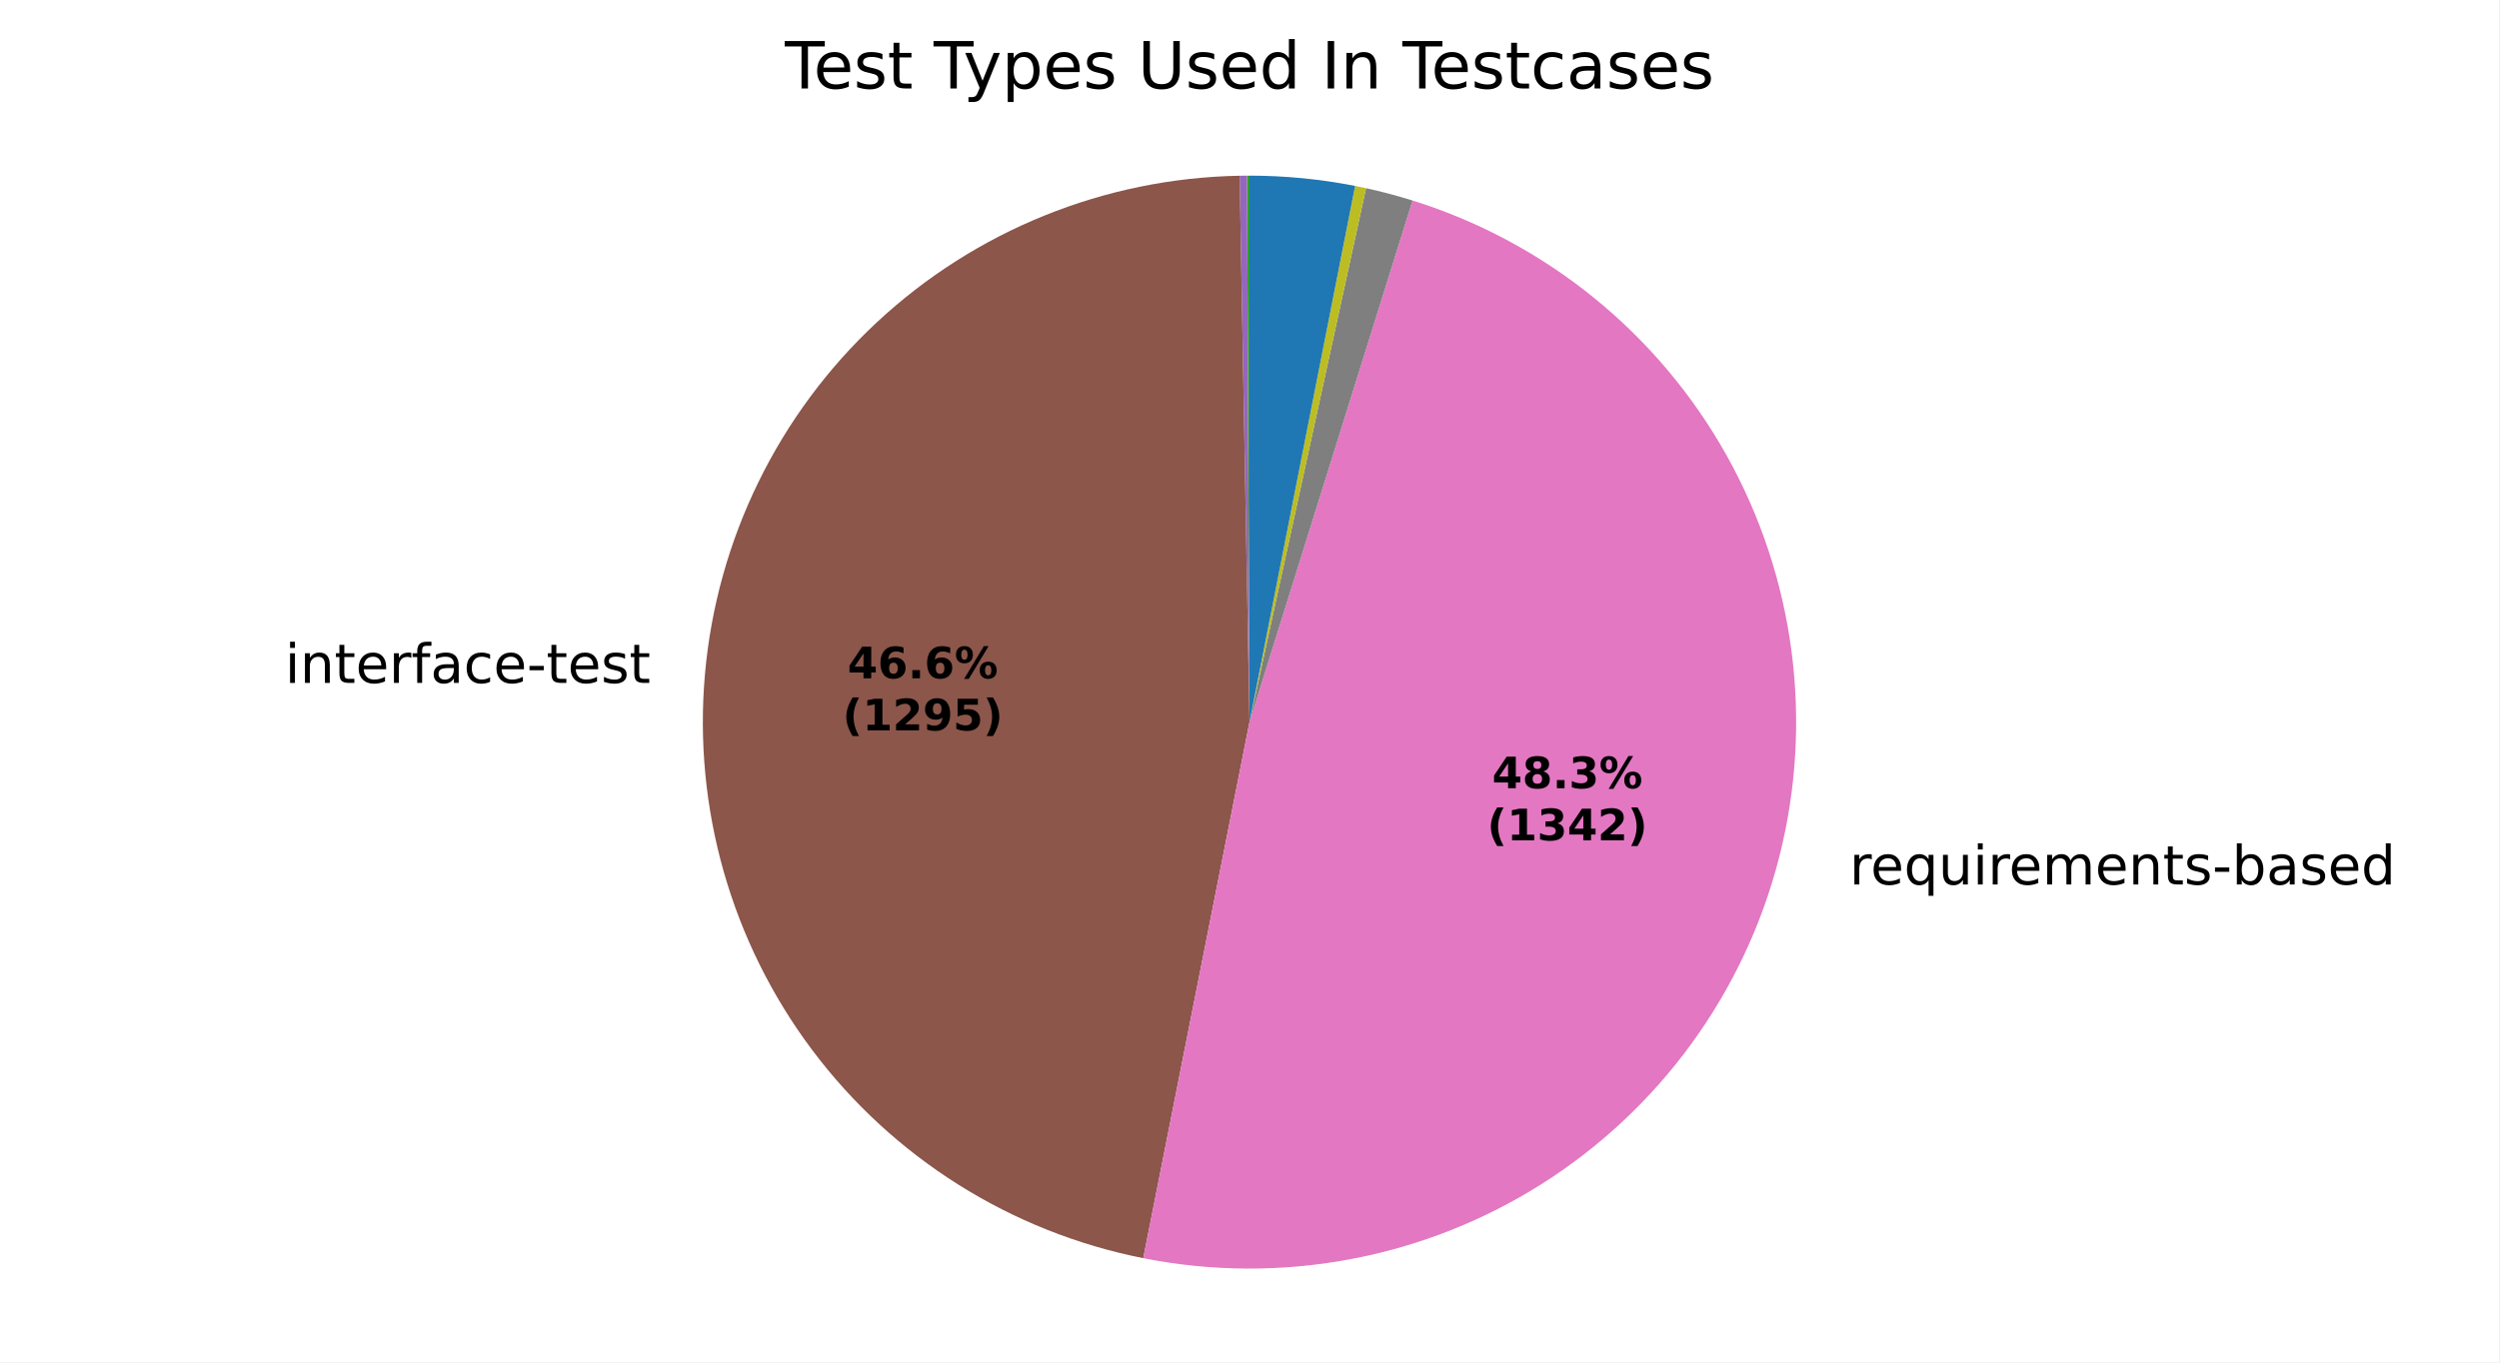
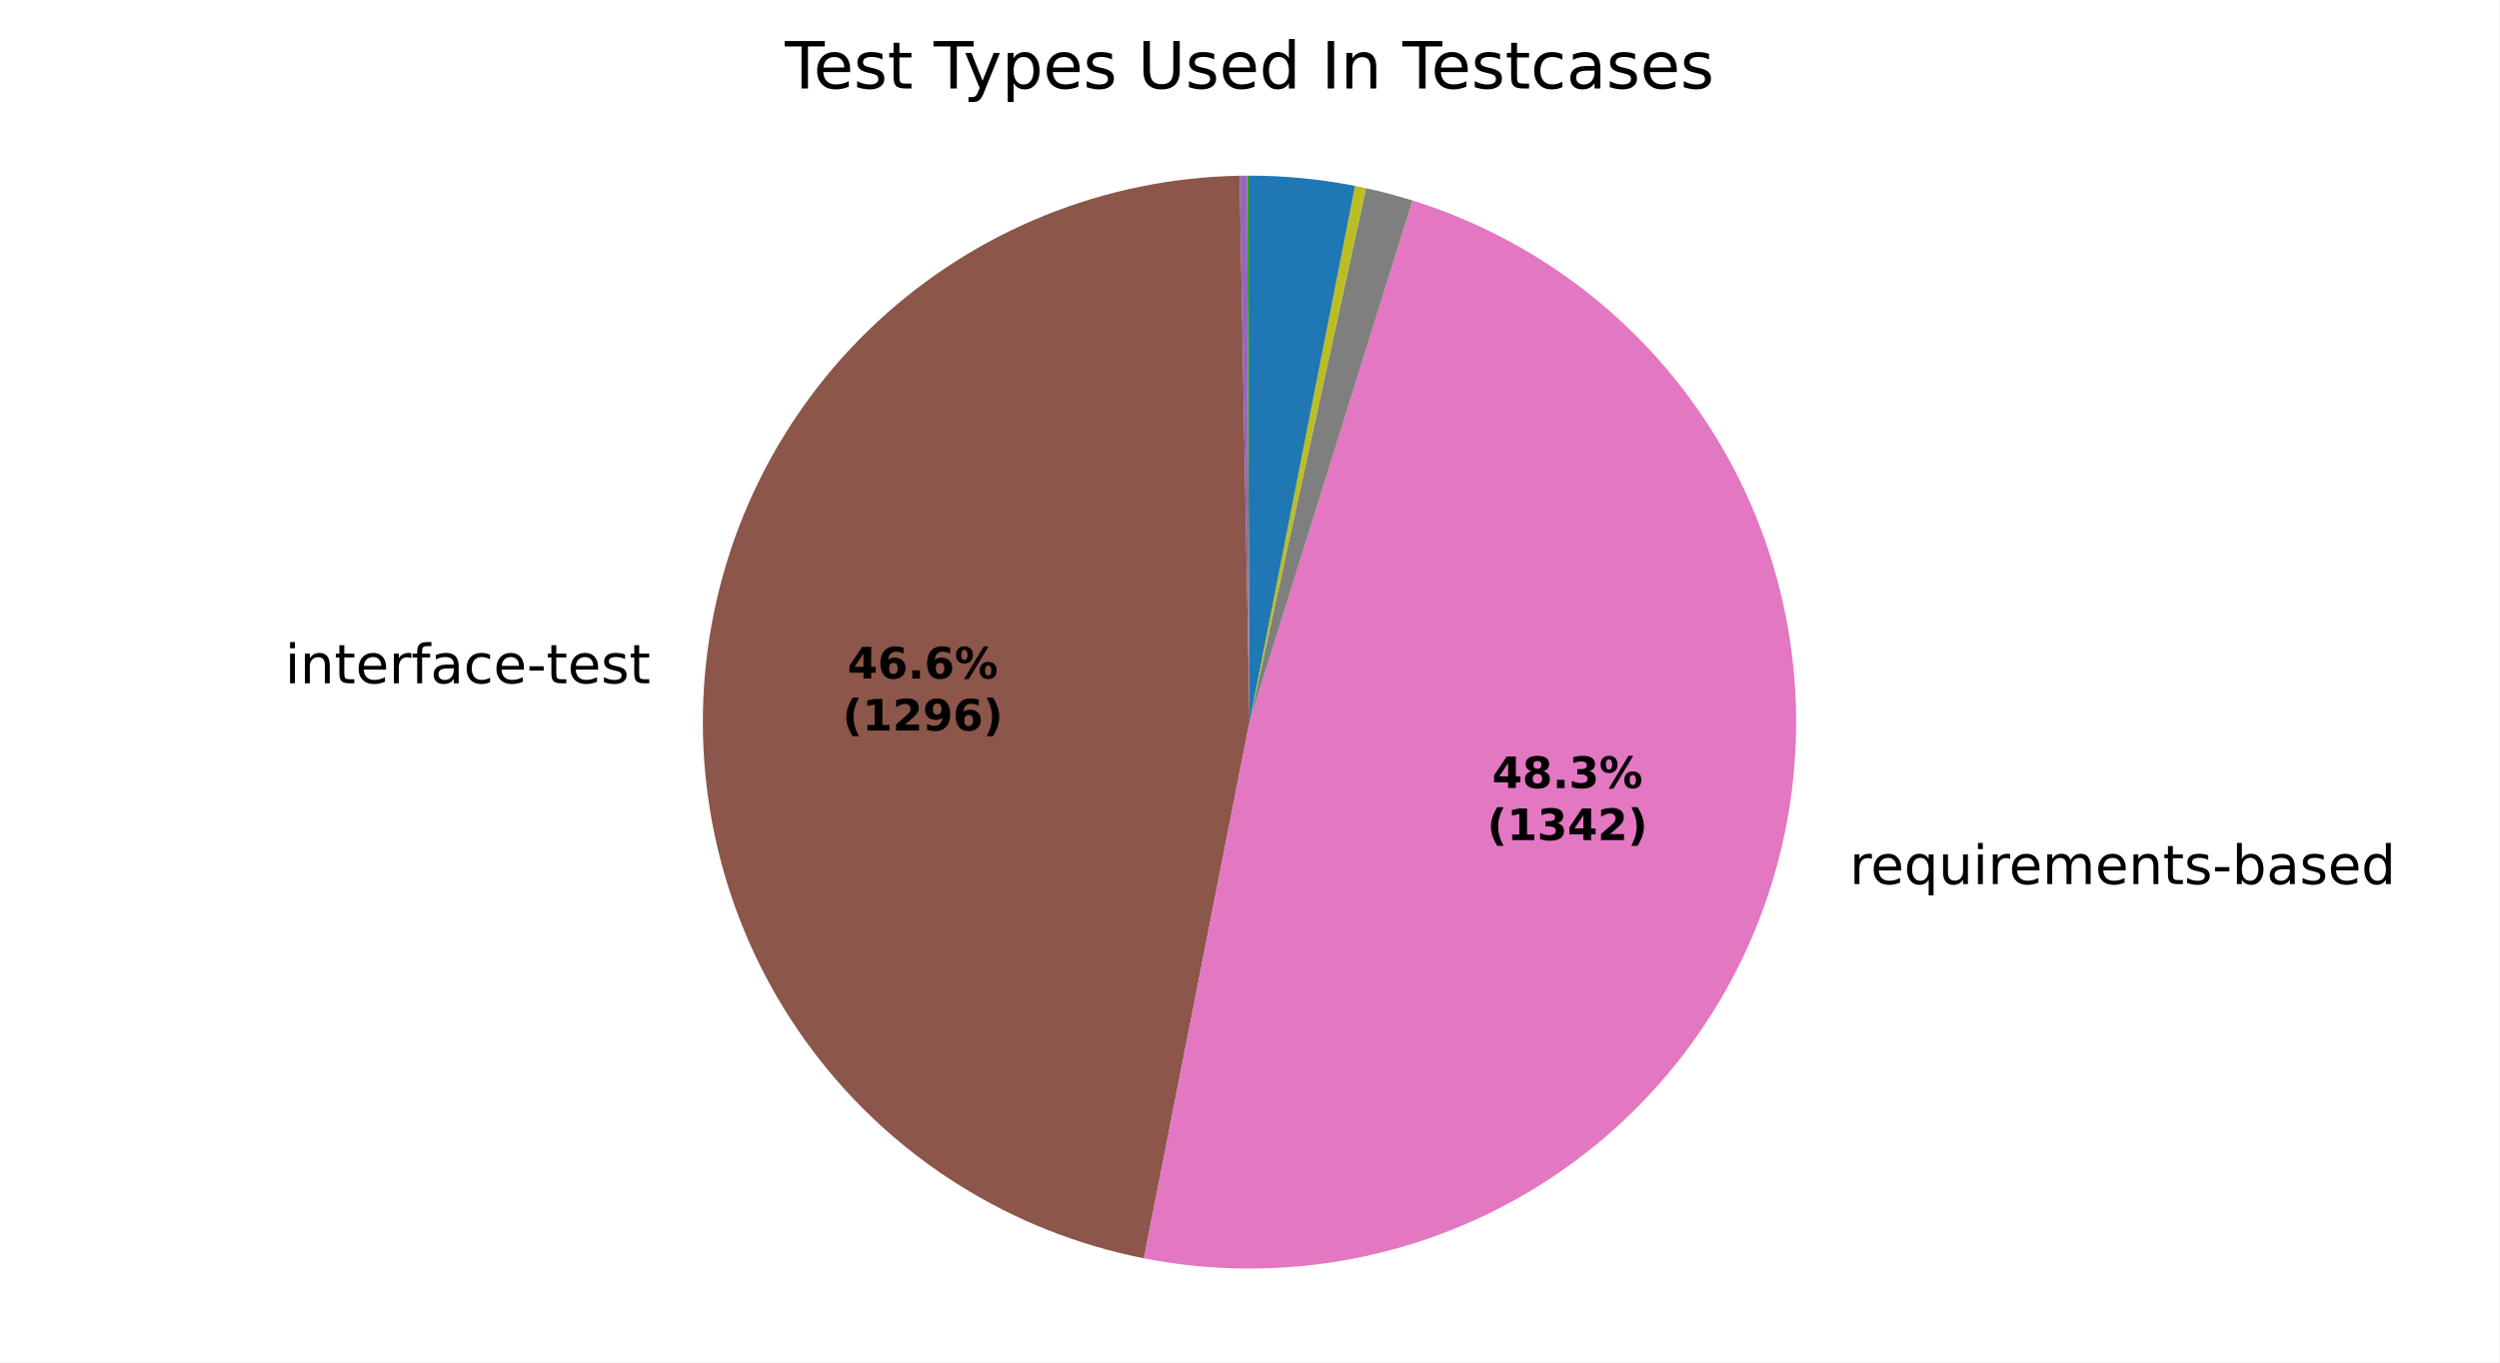
<svg xmlns="http://www.w3.org/2000/svg" xmlns:xlink="http://www.w3.org/1999/xlink" width="460.8pt" height="251.278pt" viewBox="0 0 460.8 251.278" version="1.1">
  <defs>
    <style type="text/css">*{stroke-linejoin: round; stroke-linecap: butt}</style>
  </defs>
  <g id="figure_1">
    <g id="patch_1">
      <path d="M 0 251.278  L 460.8 251.278  L 460.8 0  L 0 0  z " style="fill: #ffffff" />
    </g>
    <g id="axes_1">
      <g id="patch_2">
        <path d="M 230.401 32.398  C 230.401 32.398 230.401 32.398 230.401 32.398  L 230.401 133.199  z " style="fill: #1f77b4" />
      </g>
      <g id="patch_3">
        <path d="M 230.401 32.398  C 230.401 32.398 230.401 32.398 230.401 32.398  L 230.401 133.199  z " style="fill: #ff7f0e" />
      </g>
      <g id="patch_4">
        <path d="M 230.401 32.398  C 230.325 32.398 230.249 32.398 230.173 32.398  C 230.097 32.399 230.021 32.399 229.945 32.399  L 230.401 133.199  z " style="fill: #2ca02c" />
      </g>
      <g id="patch_5">
        <path d="M 229.945 32.399  C 229.945 32.399 229.945 32.399 229.945 32.399  L 230.401 133.199  z " style="fill: #d62728" />
      </g>
      <g id="patch_6">
-         <path d="M 229.945 32.399  C 229.717 32.4 229.489 32.402 229.261 32.405  C 229.033 32.407 228.805 32.41 228.578 32.415  L 230.401 133.199  z " style="fill: #9467bd" />
+         <path d="M 229.945 32.399  C 229.717 32.4 229.489 32.402 229.262 32.405  C 229.034 32.407 228.806 32.41 228.578 32.415  L 230.401 133.199  z " style="fill: #9467bd" />
      </g>
      <g id="patch_7">
-         <path d="M 228.578 32.415  C 203.716 32.864 179.879 42.498 161.686 59.449  C 143.493 76.4 132.201 99.497 129.997 124.265  C 127.793 149.033 134.83 173.761 149.745 193.658  C 164.659 213.555 186.421 227.245 210.812 232.078  L 230.401 133.199  z " style="fill: #8c564b" />
+         <path d="M 228.578 32.415  C 203.706 32.864 179.86 42.506 161.664 59.469  C 143.469 76.433 132.181 99.545 129.992 124.325  C 127.802 149.105 134.86 173.839 149.799 193.73  C 164.737 213.622 186.523 227.296 210.931 232.101  L 230.401 133.199  z " style="fill: #8c564b" />
      </g>
      <g id="patch_8">
-         <path d="M 210.812 232.078  C 236.11 237.089 262.39 232.206 284.199 218.443  C 306.007 204.679 321.724 183.058 328.086 158.066  C 334.448 133.074 330.983 106.57 318.409 84.054  C 305.836 61.537 285.089 44.683 260.475 36.989  L 230.401 133.199  z " style="fill: #e377c2" />
+         <path d="M 210.931 232.101  C 236.225 237.08 262.49 232.171 284.278 218.393  C 306.066 204.614 321.759 182.989 328.102 158.002  C 334.445 133.015 330.968 106.523 318.391 84.02  C 305.813 61.517 285.071 44.674 260.464 36.986  L 230.401 133.199  z " style="fill: #e377c2" />
      </g>
      <g id="patch_9">
-         <path d="M 260.475 36.989  C 259.061 36.547 257.637 36.136 256.205 35.757  C 254.773 35.378 253.333 35.03 251.886 34.714  L 230.401 133.199  z " style="fill: #7f7f7f" />
+         <path d="M 260.464 36.986  C 259.051 36.544 257.628 36.134 256.196 35.755  C 254.765 35.376 253.325 35.028 251.878 34.713  L 230.401 133.199  z " style="fill: #7f7f7f" />
      </g>
      <g id="patch_10">
-         <path d="M 251.886 34.714  C 251.552 34.642 251.217 34.57 250.883 34.501  C 250.548 34.431 250.213 34.364 249.877 34.298  L 230.401 133.199  z " style="fill: #bcbd22" />
+         <path d="M 251.878 34.713  C 251.544 34.64 251.21 34.569 250.875 34.499  C 250.541 34.43 250.206 34.362 249.87 34.296  L 230.401 133.199  z " style="fill: #bcbd22" />
      </g>
      <g id="patch_11">
-         <path d="M 249.877 34.298  C 249.877 34.298 249.877 34.298 249.877 34.298  L 230.401 133.199  z " style="fill: #17becf" />
+         <path d="M 249.87 34.296  C 249.87 34.296 249.87 34.296 249.87 34.296  L 230.401 133.199  z " style="fill: #17becf" />
      </g>
      <g id="patch_12">
-         <path d="M 249.877 34.298  C 246.672 33.666 243.437 33.191 240.185 32.874  C 236.933 32.557 233.668 32.398 230.401 32.398  L 230.401 133.199  z " style="fill: #1f77b4" />
+         <path d="M 249.87 34.296  C 246.666 33.665 243.432 33.191 240.182 32.874  C 236.931 32.557 233.667 32.398 230.401 32.398  L 230.401 133.199  z " style="fill: #1f77b4" />
      </g>
      <g id="patch_13">
        <path d="M 230.401 32.398  C 230.401 32.398 230.401 32.398 230.401 32.398  L 230.401 133.199  z " style="fill: #ff7f0e" />
      </g>
      <g id="patch_14">
        <path d="M 230.401 32.398  C 230.401 32.398 230.401 32.398 230.401 32.398  L 230.401 133.199  z " style="fill: #2ca02c" />
      </g>
      <g id="matplotlib.axis_1" />
      <g id="matplotlib.axis_2" />
      <g id="text_1">
-         <g transform="translate(49.36742 125.9698) scale(0.1 -0.1)">
+         <g transform="translate(49.36157 126.0357) scale(0.1 -0.1)">
          <defs>
            <path id="DejaVuSans-3" transform="scale(0.015625)" />
            <path id="DejaVuSans-4c" d="M 603 3500  L 1178 3500  L 1178 0  L 603 0  L 603 3500  z M 603 4863  L 1178 4863  L 1178 4134  L 603 4134  L 603 4863  z " transform="scale(0.015625)" />
            <path id="DejaVuSans-51" d="M 3513 2113  L 3513 0  L 2938 0  L 2938 2094  Q 2938 2591 2744 2837  Q 2550 3084 2163 3084  Q 1697 3084 1428 2787  Q 1159 2491 1159 1978  L 1159 0  L 581 0  L 581 3500  L 1159 3500  L 1159 2956  Q 1366 3272 1645 3428  Q 1925 3584 2291 3584  Q 2894 3584 3203 3211  Q 3513 2838 3513 2113  z " transform="scale(0.015625)" />
            <path id="DejaVuSans-57" d="M 1172 4494  L 1172 3500  L 2356 3500  L 2356 3053  L 1172 3053  L 1172 1153  Q 1172 725 1289 603  Q 1406 481 1766 481  L 2356 481  L 2356 0  L 1766 0  Q 1100 0 847 248  Q 594 497 594 1153  L 594 3053  L 172 3053  L 172 3500  L 594 3500  L 594 4494  L 1172 4494  z " transform="scale(0.015625)" />
            <path id="DejaVuSans-48" d="M 3597 1894  L 3597 1613  L 953 1613  Q 991 1019 1311 708  Q 1631 397 2203 397  Q 2534 397 2845 478  Q 3156 559 3463 722  L 3463 178  Q 3153 47 2828 -22  Q 2503 -91 2169 -91  Q 1331 -91 842 396  Q 353 884 353 1716  Q 353 2575 817 3079  Q 1281 3584 2069 3584  Q 2775 3584 3186 3129  Q 3597 2675 3597 1894  z M 3022 2063  Q 3016 2534 2758 2815  Q 2500 3097 2075 3097  Q 1594 3097 1305 2825  Q 1016 2553 972 2059  L 3022 2063  z " transform="scale(0.015625)" />
            <path id="DejaVuSans-55" d="M 2631 2963  Q 2534 3019 2420 3045  Q 2306 3072 2169 3072  Q 1681 3072 1420 2755  Q 1159 2438 1159 1844  L 1159 0  L 581 0  L 581 3500  L 1159 3500  L 1159 2956  Q 1341 3275 1631 3429  Q 1922 3584 2338 3584  Q 2397 3584 2469 3576  Q 2541 3569 2628 3553  L 2631 2963  z " transform="scale(0.015625)" />
            <path id="DejaVuSans-49" d="M 2375 4863  L 2375 4384  L 1825 4384  Q 1516 4384 1395 4259  Q 1275 4134 1275 3809  L 1275 3500  L 2222 3500  L 2222 3053  L 1275 3053  L 1275 0  L 697 0  L 697 3053  L 147 3053  L 147 3500  L 697 3500  L 697 3744  Q 697 4328 969 4595  Q 1241 4863 1831 4863  L 2375 4863  z " transform="scale(0.015625)" />
            <path id="DejaVuSans-44" d="M 2194 1759  Q 1497 1759 1228 1600  Q 959 1441 959 1056  Q 959 750 1161 570  Q 1363 391 1709 391  Q 2188 391 2477 730  Q 2766 1069 2766 1631  L 2766 1759  L 2194 1759  z M 3341 1997  L 3341 0  L 2766 0  L 2766 531  Q 2569 213 2275 61  Q 1981 -91 1556 -91  Q 1019 -91 701 211  Q 384 513 384 1019  Q 384 1609 779 1909  Q 1175 2209 1959 2209  L 2766 2209  L 2766 2266  Q 2766 2663 2505 2880  Q 2244 3097 1772 3097  Q 1472 3097 1187 3025  Q 903 2953 641 2809  L 641 3341  Q 956 3463 1253 3523  Q 1550 3584 1831 3584  Q 2591 3584 2966 3190  Q 3341 2797 3341 1997  z " transform="scale(0.015625)" />
            <path id="DejaVuSans-46" d="M 3122 3366  L 3122 2828  Q 2878 2963 2633 3030  Q 2388 3097 2138 3097  Q 1578 3097 1268 2742  Q 959 2388 959 1747  Q 959 1106 1268 751  Q 1578 397 2138 397  Q 2388 397 2633 464  Q 2878 531 3122 666  L 3122 134  Q 2881 22 2623 -34  Q 2366 -91 2075 -91  Q 1284 -91 818 406  Q 353 903 353 1747  Q 353 2603 823 3093  Q 1294 3584 2113 3584  Q 2378 3584 2631 3529  Q 2884 3475 3122 3366  z " transform="scale(0.015625)" />
            <path id="DejaVuSans-10" d="M 313 2009  L 1997 2009  L 1997 1497  L 313 1497  L 313 2009  z " transform="scale(0.015625)" />
            <path id="DejaVuSans-56" d="M 2834 3397  L 2834 2853  Q 2591 2978 2328 3040  Q 2066 3103 1784 3103  Q 1356 3103 1142 2972  Q 928 2841 928 2578  Q 928 2378 1081 2264  Q 1234 2150 1697 2047  L 1894 2003  Q 2506 1872 2764 1633  Q 3022 1394 3022 966  Q 3022 478 2636 193  Q 2250 -91 1575 -91  Q 1294 -91 989 -36  Q 684 19 347 128  L 347 722  Q 666 556 975 473  Q 1284 391 1588 391  Q 1994 391 2212 530  Q 2431 669 2431 922  Q 2431 1156 2273 1281  Q 2116 1406 1581 1522  L 1381 1569  Q 847 1681 609 1914  Q 372 2147 372 2553  Q 372 3047 722 3315  Q 1072 3584 1716 3584  Q 2034 3584 2315 3537  Q 2597 3491 2834 3397  z " transform="scale(0.015625)" />
          </defs>
          <use xlink:href="#DejaVuSans-3" />
          <use xlink:href="#DejaVuSans-4c" transform="translate(31.78125 0)" />
          <use xlink:href="#DejaVuSans-51" transform="translate(59.5625 0)" />
          <use xlink:href="#DejaVuSans-57" transform="translate(122.9375 0)" />
          <use xlink:href="#DejaVuSans-48" transform="translate(162.1406 0)" />
          <use xlink:href="#DejaVuSans-55" transform="translate(223.6719 0)" />
          <use xlink:href="#DejaVuSans-49" transform="translate(264.7812 0)" />
          <use xlink:href="#DejaVuSans-44" transform="translate(299.9844 0)" />
          <use xlink:href="#DejaVuSans-46" transform="translate(361.2656 0)" />
          <use xlink:href="#DejaVuSans-48" transform="translate(416.25 0)" />
          <use xlink:href="#DejaVuSans-10" transform="translate(477.7812 0)" />
          <use xlink:href="#DejaVuSans-57" transform="translate(513.8594 0)" />
          <use xlink:href="#DejaVuSans-48" transform="translate(553.0625 0)" />
          <use xlink:href="#DejaVuSans-56" transform="translate(614.5938 0)" />
          <use xlink:href="#DejaVuSans-57" transform="translate(666.6875 0)" />
        </g>
      </g>
      <g id="text_2">
-         <g transform="translate(337.8543 163.1506) scale(0.1 -0.1)">
+         <g transform="translate(337.8722 163.0802) scale(0.1 -0.1)">
          <defs>
            <path id="DejaVuSans-54" d="M 947 1747  Q 947 1113 1208 752  Q 1469 391 1925 391  Q 2381 391 2643 752  Q 2906 1113 2906 1747  Q 2906 2381 2643 2742  Q 2381 3103 1925 3103  Q 1469 3103 1208 2742  Q 947 2381 947 1747  z M 2906 525  Q 2725 213 2448 61  Q 2172 -91 1784 -91  Q 1150 -91 751 415  Q 353 922 353 1747  Q 353 2572 751 3078  Q 1150 3584 1784 3584  Q 2172 3584 2448 3432  Q 2725 3281 2906 2969  L 2906 3500  L 3481 3500  L 3481 -1331  L 2906 -1331  L 2906 525  z " transform="scale(0.015625)" />
            <path id="DejaVuSans-58" d="M 544 1381  L 544 3500  L 1119 3500  L 1119 1403  Q 1119 906 1312 657  Q 1506 409 1894 409  Q 2359 409 2629 706  Q 2900 1003 2900 1516  L 2900 3500  L 3475 3500  L 3475 0  L 2900 0  L 2900 538  Q 2691 219 2414 64  Q 2138 -91 1772 -91  Q 1169 -91 856 284  Q 544 659 544 1381  z M 1991 3584  L 1991 3584  z " transform="scale(0.015625)" />
            <path id="DejaVuSans-50" d="M 3328 2828  Q 3544 3216 3844 3400  Q 4144 3584 4550 3584  Q 5097 3584 5394 3201  Q 5691 2819 5691 2113  L 5691 0  L 5113 0  L 5113 2094  Q 5113 2597 4934 2840  Q 4756 3084 4391 3084  Q 3944 3084 3684 2787  Q 3425 2491 3425 1978  L 3425 0  L 2847 0  L 2847 2094  Q 2847 2600 2669 2842  Q 2491 3084 2119 3084  Q 1678 3084 1418 2786  Q 1159 2488 1159 1978  L 1159 0  L 581 0  L 581 3500  L 1159 3500  L 1159 2956  Q 1356 3278 1631 3431  Q 1906 3584 2284 3584  Q 2666 3584 2933 3390  Q 3200 3197 3328 2828  z " transform="scale(0.015625)" />
            <path id="DejaVuSans-45" d="M 3116 1747  Q 3116 2381 2855 2742  Q 2594 3103 2138 3103  Q 1681 3103 1420 2742  Q 1159 2381 1159 1747  Q 1159 1113 1420 752  Q 1681 391 2138 391  Q 2594 391 2855 752  Q 3116 1113 3116 1747  z M 1159 2969  Q 1341 3281 1617 3432  Q 1894 3584 2278 3584  Q 2916 3584 3314 3078  Q 3713 2572 3713 1747  Q 3713 922 3314 415  Q 2916 -91 2278 -91  Q 1894 -91 1617 61  Q 1341 213 1159 525  L 1159 0  L 581 0  L 581 4863  L 1159 4863  L 1159 2969  z " transform="scale(0.015625)" />
            <path id="DejaVuSans-47" d="M 2906 2969  L 2906 4863  L 3481 4863  L 3481 0  L 2906 0  L 2906 525  Q 2725 213 2448 61  Q 2172 -91 1784 -91  Q 1150 -91 751 415  Q 353 922 353 1747  Q 353 2572 751 3078  Q 1150 3584 1784 3584  Q 2172 3584 2448 3432  Q 2725 3281 2906 2969  z M 947 1747  Q 947 1113 1208 752  Q 1469 391 1925 391  Q 2381 391 2643 752  Q 2906 1113 2906 1747  Q 2906 2381 2643 2742  Q 2381 3103 1925 3103  Q 1469 3103 1208 2742  Q 947 2381 947 1747  z " transform="scale(0.015625)" />
          </defs>
          <use xlink:href="#DejaVuSans-3" />
          <use xlink:href="#DejaVuSans-55" transform="translate(31.78125 0)" />
          <use xlink:href="#DejaVuSans-48" transform="translate(70.6875 0)" />
          <use xlink:href="#DejaVuSans-54" transform="translate(132.2188 0)" />
          <use xlink:href="#DejaVuSans-58" transform="translate(195.7031 0)" />
          <use xlink:href="#DejaVuSans-4c" transform="translate(259.0781 0)" />
          <use xlink:href="#DejaVuSans-55" transform="translate(286.8594 0)" />
          <use xlink:href="#DejaVuSans-48" transform="translate(325.7656 0)" />
          <use xlink:href="#DejaVuSans-50" transform="translate(387.2969 0)" />
          <use xlink:href="#DejaVuSans-48" transform="translate(484.7031 0)" />
          <use xlink:href="#DejaVuSans-51" transform="translate(546.2344 0)" />
          <use xlink:href="#DejaVuSans-57" transform="translate(609.6094 0)" />
          <use xlink:href="#DejaVuSans-56" transform="translate(648.8125 0)" />
          <use xlink:href="#DejaVuSans-10" transform="translate(700.9062 0)" />
          <use xlink:href="#DejaVuSans-45" transform="translate(736.9844 0)" />
          <use xlink:href="#DejaVuSans-44" transform="translate(800.4688 0)" />
          <use xlink:href="#DejaVuSans-56" transform="translate(861.75 0)" />
          <use xlink:href="#DejaVuSans-48" transform="translate(913.8438 0)" />
          <use xlink:href="#DejaVuSans-47" transform="translate(975.375 0)" />
        </g>
      </g>
      <g id="text_3">
-         <g transform="translate(156.2815 125.1159) scale(0.08 -0.08)">
+         <g transform="translate(156.2784 125.1518) scale(0.08 -0.08)">
          <defs>
            <path id="DejaVuSans-Bold-17" d="M 2356 3675  L 1038 1722  L 2356 1722  L 2356 3675  z M 2156 4666  L 3494 4666  L 3494 1722  L 4159 1722  L 4159 850  L 3494 850  L 3494 0  L 2356 0  L 2356 850  L 288 850  L 288 1881  L 2156 4666  z " transform="scale(0.015625)" />
            <path id="DejaVuSans-Bold-19" d="M 2316 2303  Q 2000 2303 1842 2098  Q 1684 1894 1684 1484  Q 1684 1075 1842 870  Q 2000 666 2316 666  Q 2634 666 2792 870  Q 2950 1075 2950 1484  Q 2950 1894 2792 2098  Q 2634 2303 2316 2303  z M 3803 4544  L 3803 3681  Q 3506 3822 3243 3889  Q 2981 3956 2731 3956  Q 2194 3956 1894 3657  Q 1594 3359 1544 2772  Q 1750 2925 1990 3001  Q 2231 3078 2516 3078  Q 3231 3078 3670 2659  Q 4109 2241 4109 1563  Q 4109 813 3618 361  Q 3128 -91 2303 -91  Q 1394 -91 895 523  Q 397 1138 397 2266  Q 397 3422 980 4083  Q 1563 4744 2578 4744  Q 2900 4744 3203 4694  Q 3506 4644 3803 4544  z " transform="scale(0.015625)" />
            <path id="DejaVuSans-Bold-11" d="M 653 1209  L 1778 1209  L 1778 0  L 653 0  L 653 1209  z " transform="scale(0.015625)" />
            <path id="DejaVuSans-Bold-8" d="M 4959 1925  Q 4738 1925 4616 1733  Q 4494 1541 4494 1184  Q 4494 825 4614 633  Q 4734 441 4959 441  Q 5184 441 5303 633  Q 5422 825 5422 1184  Q 5422 1541 5301 1733  Q 5181 1925 4959 1925  z M 4959 2450  Q 5541 2450 5875 2112  Q 6209 1775 6209 1184  Q 6209 594 5875 251  Q 5541 -91 4959 -91  Q 4378 -91 4042 251  Q 3706 594 3706 1184  Q 3706 1772 4042 2111  Q 4378 2450 4959 2450  z M 2094 -91  L 1403 -91  L 4319 4750  L 5013 4750  L 2094 -91  z M 1453 4750  Q 2034 4750 2367 4411  Q 2700 4072 2700 3481  Q 2700 2891 2367 2550  Q 2034 2209 1453 2209  Q 872 2209 539 2550  Q 206 2891 206 3481  Q 206 4072 539 4411  Q 872 4750 1453 4750  z M 1453 4225  Q 1228 4225 1106 4031  Q 984 3838 984 3481  Q 984 3122 1106 2926  Q 1228 2731 1453 2731  Q 1678 2731 1798 2926  Q 1919 3122 1919 3481  Q 1919 3838 1797 4031  Q 1675 4225 1453 4225  z " transform="scale(0.015625)" />
          </defs>
          <use xlink:href="#DejaVuSans-Bold-17" />
          <use xlink:href="#DejaVuSans-Bold-19" transform="translate(69.57812 0)" />
          <use xlink:href="#DejaVuSans-Bold-11" transform="translate(139.1562 0)" />
          <use xlink:href="#DejaVuSans-Bold-19" transform="translate(177.1406 0)" />
          <use xlink:href="#DejaVuSans-Bold-8" transform="translate(246.7188 0)" />
        </g>
-         <g transform="translate(155.3697 134.7174) scale(0.08 -0.08)">
+         <g transform="translate(155.3665 134.7534) scale(0.08 -0.08)">
          <defs>
            <path id="DejaVuSans-Bold-b" d="M 2413 -844  L 1484 -844  Q 1006 -72 778 623  Q 550 1319 550 2003  Q 550 2688 779 3389  Q 1009 4091 1484 4856  L 2413 4856  Q 2013 4116 1813 3408  Q 1613 2700 1613 2009  Q 1613 1319 1811 609  Q 2009 -100 2413 -844  z " transform="scale(0.015625)" />
            <path id="DejaVuSans-Bold-14" d="M 750 831  L 1813 831  L 1813 3847  L 722 3622  L 722 4441  L 1806 4666  L 2950 4666  L 2950 831  L 4013 831  L 4013 0  L 750 0  L 750 831  z " transform="scale(0.015625)" />
            <path id="DejaVuSans-Bold-15" d="M 1844 884  L 3897 884  L 3897 0  L 506 0  L 506 884  L 2209 2388  Q 2438 2594 2547 2791  Q 2656 2988 2656 3200  Q 2656 3528 2436 3728  Q 2216 3928 1850 3928  Q 1569 3928 1234 3808  Q 900 3688 519 3450  L 519 4475  Q 925 4609 1322 4679  Q 1719 4750 2100 4750  Q 2938 4750 3402 4381  Q 3866 4013 3866 3353  Q 3866 2972 3669 2642  Q 3472 2313 2841 1759  L 1844 884  z " transform="scale(0.015625)" />
            <path id="DejaVuSans-Bold-1c" d="M 641 103  L 641 966  Q 928 831 1190 764  Q 1453 697 1709 697  Q 2247 697 2547 995  Q 2847 1294 2900 1881  Q 2688 1725 2447 1647  Q 2206 1569 1925 1569  Q 1209 1569 770 1986  Q 331 2403 331 3084  Q 331 3838 820 4291  Q 1309 4744 2131 4744  Q 3044 4744 3544 4128  Q 4044 3513 4044 2388  Q 4044 1231 3459 570  Q 2875 -91 1856 -91  Q 1528 -91 1228 -42  Q 928 6 641 103  z M 2125 2350  Q 2441 2350 2600 2554  Q 2759 2759 2759 3169  Q 2759 3575 2600 3781  Q 2441 3988 2125 3988  Q 1809 3988 1650 3781  Q 1491 3575 1491 3169  Q 1491 2759 1650 2554  Q 1809 2350 2125 2350  z " transform="scale(0.015625)" />
-             <path id="DejaVuSans-Bold-18" d="M 678 4666  L 3669 4666  L 3669 3781  L 1638 3781  L 1638 3059  Q 1775 3097 1914 3117  Q 2053 3138 2203 3138  Q 3056 3138 3531 2711  Q 4006 2284 4006 1522  Q 4006 766 3489 337  Q 2972 -91 2053 -91  Q 1656 -91 1267 -14  Q 878 63 494 219  L 494 1166  Q 875 947 1217 837  Q 1559 728 1863 728  Q 2300 728 2551 942  Q 2803 1156 2803 1522  Q 2803 1891 2551 2103  Q 2300 2316 1863 2316  Q 1603 2316 1309 2248  Q 1016 2181 678 2041  L 678 4666  z " transform="scale(0.015625)" />
            <path id="DejaVuSans-Bold-c" d="M 513 -844  Q 913 -100 1113 609  Q 1313 1319 1313 2009  Q 1313 2700 1113 3408  Q 913 4116 513 4856  L 1441 4856  Q 1916 4091 2145 3389  Q 2375 2688 2375 2003  Q 2375 1319 2147 623  Q 1919 -72 1441 -844  L 513 -844  z " transform="scale(0.015625)" />
          </defs>
          <use xlink:href="#DejaVuSans-Bold-b" />
          <use xlink:href="#DejaVuSans-Bold-14" transform="translate(45.70312 0)" />
          <use xlink:href="#DejaVuSans-Bold-15" transform="translate(115.2812 0)" />
          <use xlink:href="#DejaVuSans-Bold-1c" transform="translate(184.8594 0)" />
-           <use xlink:href="#DejaVuSans-Bold-18" transform="translate(254.4375 0)" />
+           <use xlink:href="#DejaVuSans-Bold-19" transform="translate(254.4375 0)" />
          <use xlink:href="#DejaVuSans-Bold-c" transform="translate(324.0156 0)" />
        </g>
      </g>
      <g id="text_4">
-         <g transform="translate(275.1349 145.3963) scale(0.08 -0.08)">
+         <g transform="translate(275.1447 145.3579) scale(0.08 -0.08)">
          <defs>
            <path id="DejaVuSans-Bold-1b" d="M 2228 2088  Q 1891 2088 1709 1903  Q 1528 1719 1528 1375  Q 1528 1031 1709 848  Q 1891 666 2228 666  Q 2563 666 2741 848  Q 2919 1031 2919 1375  Q 2919 1722 2741 1905  Q 2563 2088 2228 2088  z M 1350 2484  Q 925 2613 709 2878  Q 494 3144 494 3541  Q 494 4131 934 4440  Q 1375 4750 2228 4750  Q 3075 4750 3515 4442  Q 3956 4134 3956 3541  Q 3956 3144 3739 2878  Q 3522 2613 3097 2484  Q 3572 2353 3814 2058  Q 4056 1763 4056 1313  Q 4056 619 3595 264  Q 3134 -91 2228 -91  Q 1319 -91 855 264  Q 391 619 391 1313  Q 391 1763 633 2058  Q 875 2353 1350 2484  z M 1631 3419  Q 1631 3141 1786 2991  Q 1941 2841 2228 2841  Q 2509 2841 2662 2991  Q 2816 3141 2816 3419  Q 2816 3697 2662 3845  Q 2509 3994 2228 3994  Q 1941 3994 1786 3844  Q 1631 3694 1631 3419  z " transform="scale(0.015625)" />
            <path id="DejaVuSans-Bold-16" d="M 2981 2516  Q 3453 2394 3698 2092  Q 3944 1791 3944 1325  Q 3944 631 3412 270  Q 2881 -91 1863 -91  Q 1503 -91 1142 -33  Q 781 25 428 141  L 428 1069  Q 766 900 1098 814  Q 1431 728 1753 728  Q 2231 728 2486 893  Q 2741 1059 2741 1369  Q 2741 1688 2480 1852  Q 2219 2016 1709 2016  L 1228 2016  L 1228 2791  L 1734 2791  Q 2188 2791 2409 2933  Q 2631 3075 2631 3366  Q 2631 3634 2415 3781  Q 2200 3928 1806 3928  Q 1516 3928 1219 3862  Q 922 3797 628 3669  L 628 4550  Q 984 4650 1334 4700  Q 1684 4750 2022 4750  Q 2931 4750 3382 4451  Q 3834 4153 3834 3553  Q 3834 3144 3618 2883  Q 3403 2622 2981 2516  z " transform="scale(0.015625)" />
          </defs>
          <use xlink:href="#DejaVuSans-Bold-17" />
          <use xlink:href="#DejaVuSans-Bold-1b" transform="translate(69.57812 0)" />
          <use xlink:href="#DejaVuSans-Bold-11" transform="translate(139.1562 0)" />
          <use xlink:href="#DejaVuSans-Bold-16" transform="translate(177.1406 0)" />
          <use xlink:href="#DejaVuSans-Bold-8" transform="translate(246.7188 0)" />
        </g>
-         <g transform="translate(274.223 154.9978) scale(0.08 -0.08)">
+         <g transform="translate(274.2328 154.9595) scale(0.08 -0.08)">
          <use xlink:href="#DejaVuSans-Bold-b" />
          <use xlink:href="#DejaVuSans-Bold-14" transform="translate(45.70312 0)" />
          <use xlink:href="#DejaVuSans-Bold-16" transform="translate(115.2812 0)" />
          <use xlink:href="#DejaVuSans-Bold-17" transform="translate(184.8594 0)" />
          <use xlink:href="#DejaVuSans-Bold-15" transform="translate(254.4375 0)" />
          <use xlink:href="#DejaVuSans-Bold-c" transform="translate(324.0156 0)" />
        </g>
      </g>
      <g id="text_5">
        <g transform="translate(144.7247 16.31812) scale(0.12 -0.12)">
          <defs>
            <path id="DejaVuSans-37" d="M -19 4666  L 3928 4666  L 3928 4134  L 2272 4134  L 2272 0  L 1638 0  L 1638 4134  L -19 4134  L -19 4666  z " transform="scale(0.015625)" />
            <path id="DejaVuSans-5c" d="M 2059 -325  Q 1816 -950 1584 -1140  Q 1353 -1331 966 -1331  L 506 -1331  L 506 -850  L 844 -850  Q 1081 -850 1212 -737  Q 1344 -625 1503 -206  L 1606 56  L 191 3500  L 800 3500  L 1894 763  L 2988 3500  L 3597 3500  L 2059 -325  z " transform="scale(0.015625)" />
            <path id="DejaVuSans-53" d="M 1159 525  L 1159 -1331  L 581 -1331  L 581 3500  L 1159 3500  L 1159 2969  Q 1341 3281 1617 3432  Q 1894 3584 2278 3584  Q 2916 3584 3314 3078  Q 3713 2572 3713 1747  Q 3713 922 3314 415  Q 2916 -91 2278 -91  Q 1894 -91 1617 61  Q 1341 213 1159 525  z M 3116 1747  Q 3116 2381 2855 2742  Q 2594 3103 2138 3103  Q 1681 3103 1420 2742  Q 1159 2381 1159 1747  Q 1159 1113 1420 752  Q 1681 391 2138 391  Q 2594 391 2855 752  Q 3116 1113 3116 1747  z " transform="scale(0.015625)" />
            <path id="DejaVuSans-38" d="M 556 4666  L 1191 4666  L 1191 1831  Q 1191 1081 1462 751  Q 1734 422 2344 422  Q 2950 422 3222 751  Q 3494 1081 3494 1831  L 3494 4666  L 4128 4666  L 4128 1753  Q 4128 841 3676 375  Q 3225 -91 2344 -91  Q 1459 -91 1007 375  Q 556 841 556 1753  L 556 4666  z " transform="scale(0.015625)" />
            <path id="DejaVuSans-2c" d="M 628 4666  L 1259 4666  L 1259 0  L 628 0  L 628 4666  z " transform="scale(0.015625)" />
          </defs>
          <use xlink:href="#DejaVuSans-37" />
          <use xlink:href="#DejaVuSans-48" transform="translate(44.09375 0)" />
          <use xlink:href="#DejaVuSans-56" transform="translate(105.625 0)" />
          <use xlink:href="#DejaVuSans-57" transform="translate(157.7188 0)" />
          <use xlink:href="#DejaVuSans-3" transform="translate(196.9219 0)" />
          <use xlink:href="#DejaVuSans-37" transform="translate(228.7031 0)" />
          <use xlink:href="#DejaVuSans-5c" transform="translate(274.2031 0)" />
          <use xlink:href="#DejaVuSans-53" transform="translate(333.3906 0)" />
          <use xlink:href="#DejaVuSans-48" transform="translate(396.875 0)" />
          <use xlink:href="#DejaVuSans-56" transform="translate(458.4062 0)" />
          <use xlink:href="#DejaVuSans-3" transform="translate(510.5 0)" />
          <use xlink:href="#DejaVuSans-38" transform="translate(542.2812 0)" />
          <use xlink:href="#DejaVuSans-56" transform="translate(615.4688 0)" />
          <use xlink:href="#DejaVuSans-48" transform="translate(667.5625 0)" />
          <use xlink:href="#DejaVuSans-47" transform="translate(729.0938 0)" />
          <use xlink:href="#DejaVuSans-3" transform="translate(792.5781 0)" />
          <use xlink:href="#DejaVuSans-2c" transform="translate(824.3594 0)" />
          <use xlink:href="#DejaVuSans-51" transform="translate(853.8594 0)" />
          <use xlink:href="#DejaVuSans-3" transform="translate(917.2344 0)" />
          <use xlink:href="#DejaVuSans-37" transform="translate(949.0156 0)" />
          <use xlink:href="#DejaVuSans-48" transform="translate(993.1094 0)" />
          <use xlink:href="#DejaVuSans-56" transform="translate(1054.641 0)" />
          <use xlink:href="#DejaVuSans-57" transform="translate(1106.734 0)" />
          <use xlink:href="#DejaVuSans-46" transform="translate(1145.938 0)" />
          <use xlink:href="#DejaVuSans-44" transform="translate(1200.922 0)" />
          <use xlink:href="#DejaVuSans-56" transform="translate(1262.203 0)" />
          <use xlink:href="#DejaVuSans-48" transform="translate(1314.297 0)" />
          <use xlink:href="#DejaVuSans-56" transform="translate(1375.828 0)" />
        </g>
      </g>
    </g>
  </g>
</svg>
